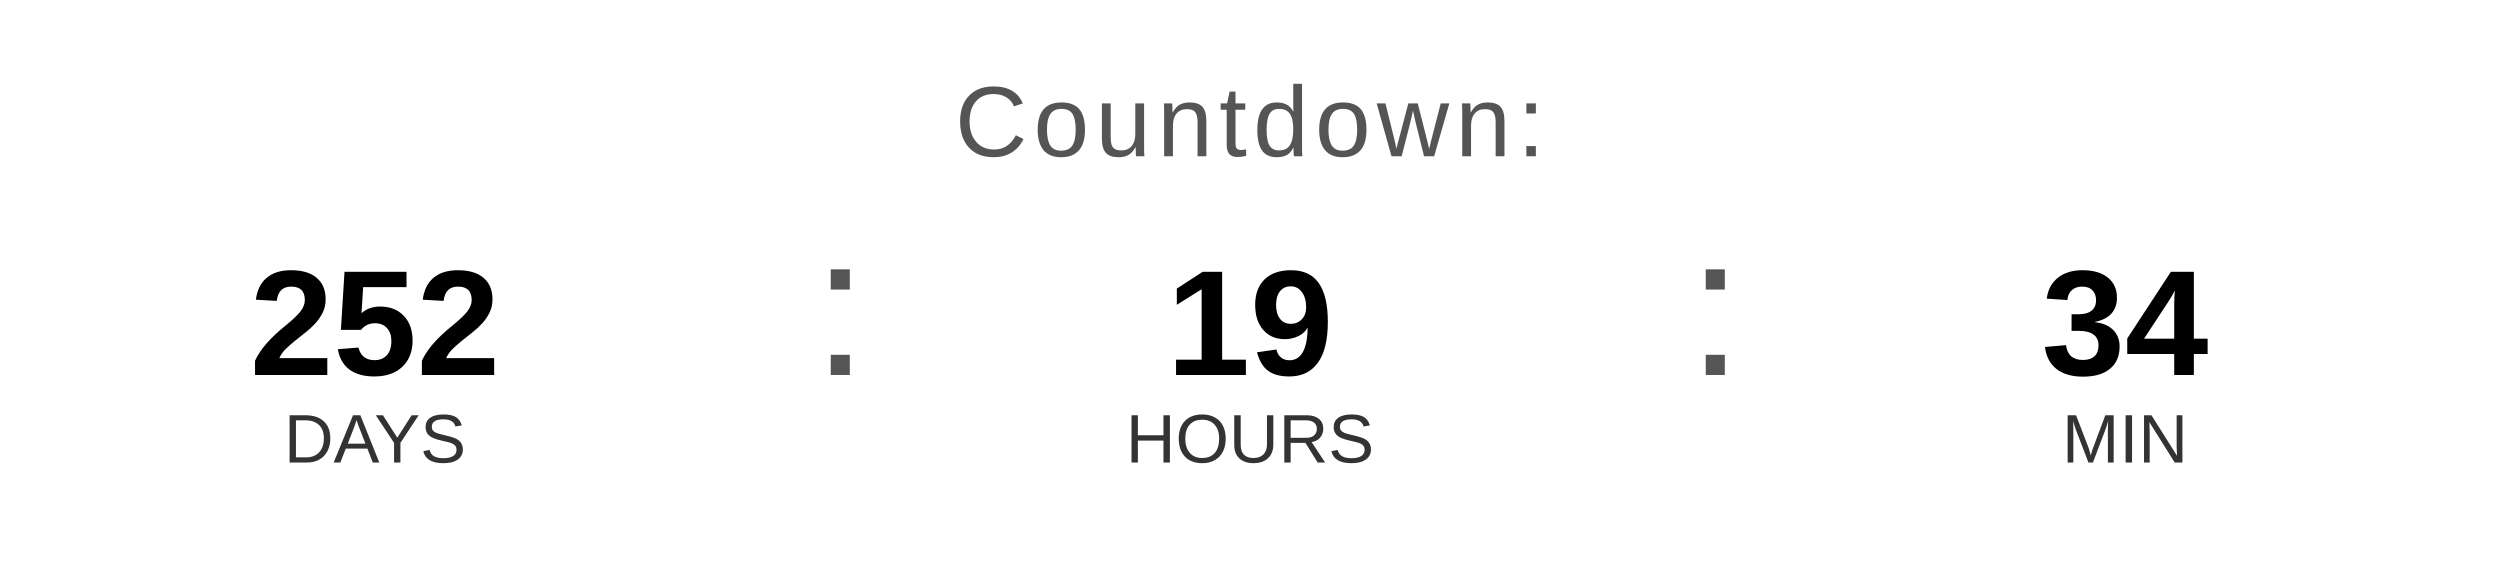
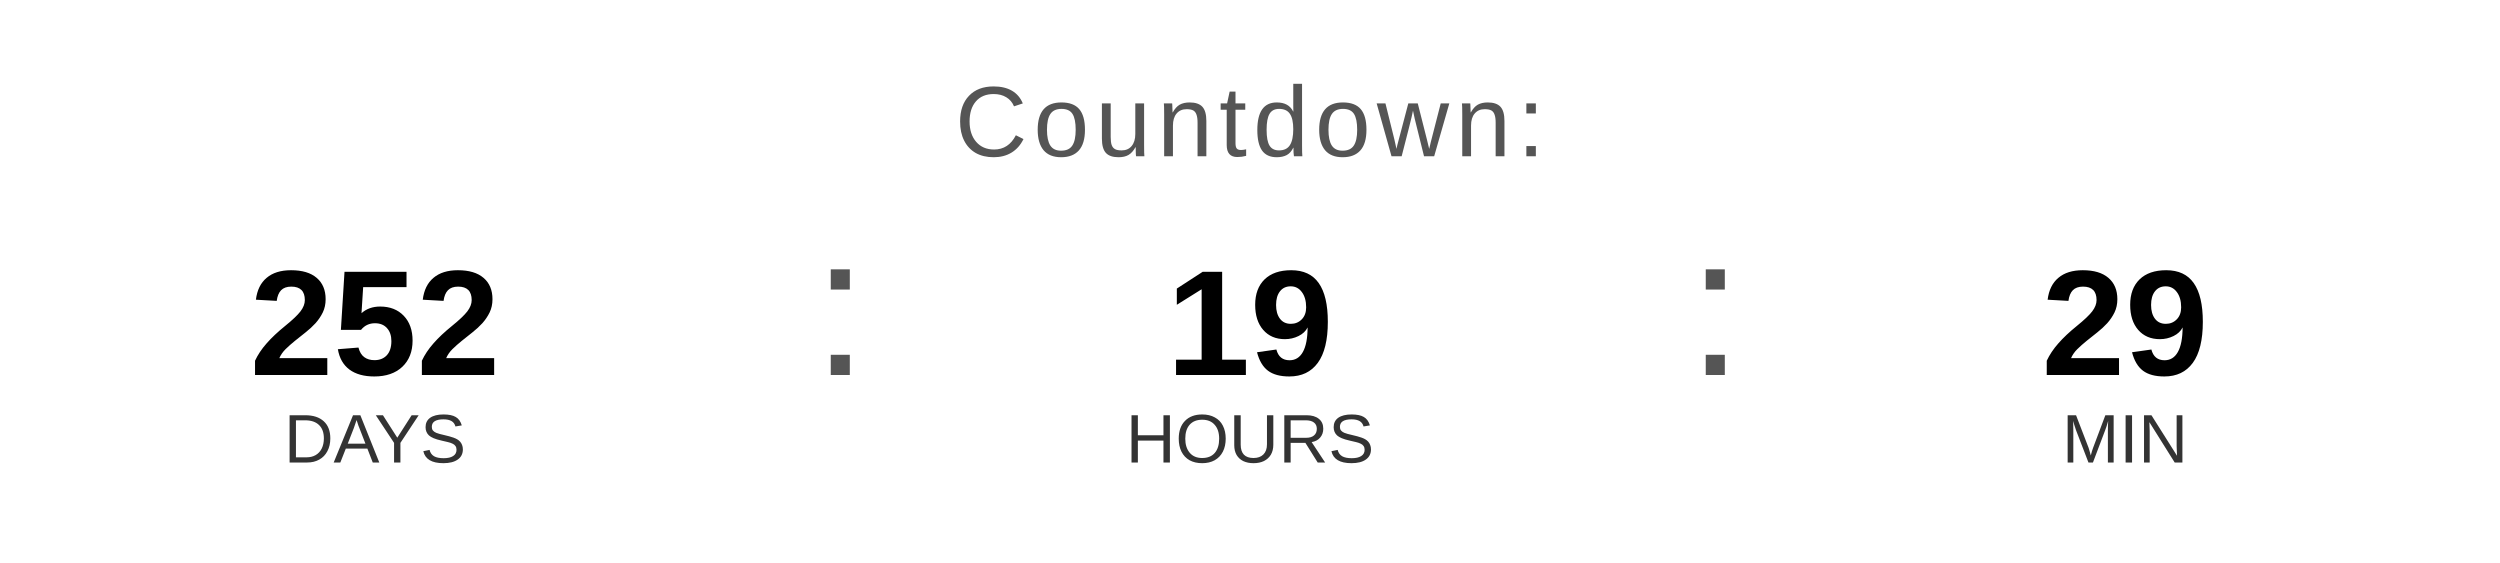
<svg xmlns="http://www.w3.org/2000/svg" width="400" height="90" viewBox="0 0 400 90">
  <text x="200" y="25" font-family="Arial, Helvetica, sans-serif" font-size="16" fill="#555555" text-anchor="middle" letter-spacing="1">
    Countdown:
  </text>
  <text x="60" y="60" font-family="Arial, Helvetica, sans-serif" font-size="24" font-weight="bold" fill="#000000" text-anchor="middle">252</text>
  <text x="60" y="74" font-family="Arial, Helvetica, sans-serif" font-size="11" fill="#333333" text-anchor="middle">DAYS</text>
  <text x="130" y="60" font-family="Arial, sans-serif" font-size="32" fill="#555555">:</text>
  <text x="200" y="60" font-family="Arial, Helvetica, sans-serif" font-size="24" font-weight="bold" fill="#000000" text-anchor="middle">19</text>
  <text x="200" y="74" font-family="Arial, Helvetica, sans-serif" font-size="11" fill="#333333" text-anchor="middle">HOURS</text>
  <text x="270" y="60" font-family="Arial, sans-serif" font-size="32" fill="#555555">:</text>
-   <text x="340" y="60" font-family="Arial, Helvetica, sans-serif" font-size="24" font-weight="bold" fill="#000000" text-anchor="middle">34</text>
+   <text x="340" y="60" font-family="Arial, Helvetica, sans-serif" font-size="24" font-weight="bold" fill="#000000" text-anchor="middle">29</text>
  <text x="340" y="74" font-family="Arial, Helvetica, sans-serif" font-size="11" fill="#333333" text-anchor="middle">MIN</text>
</svg>
